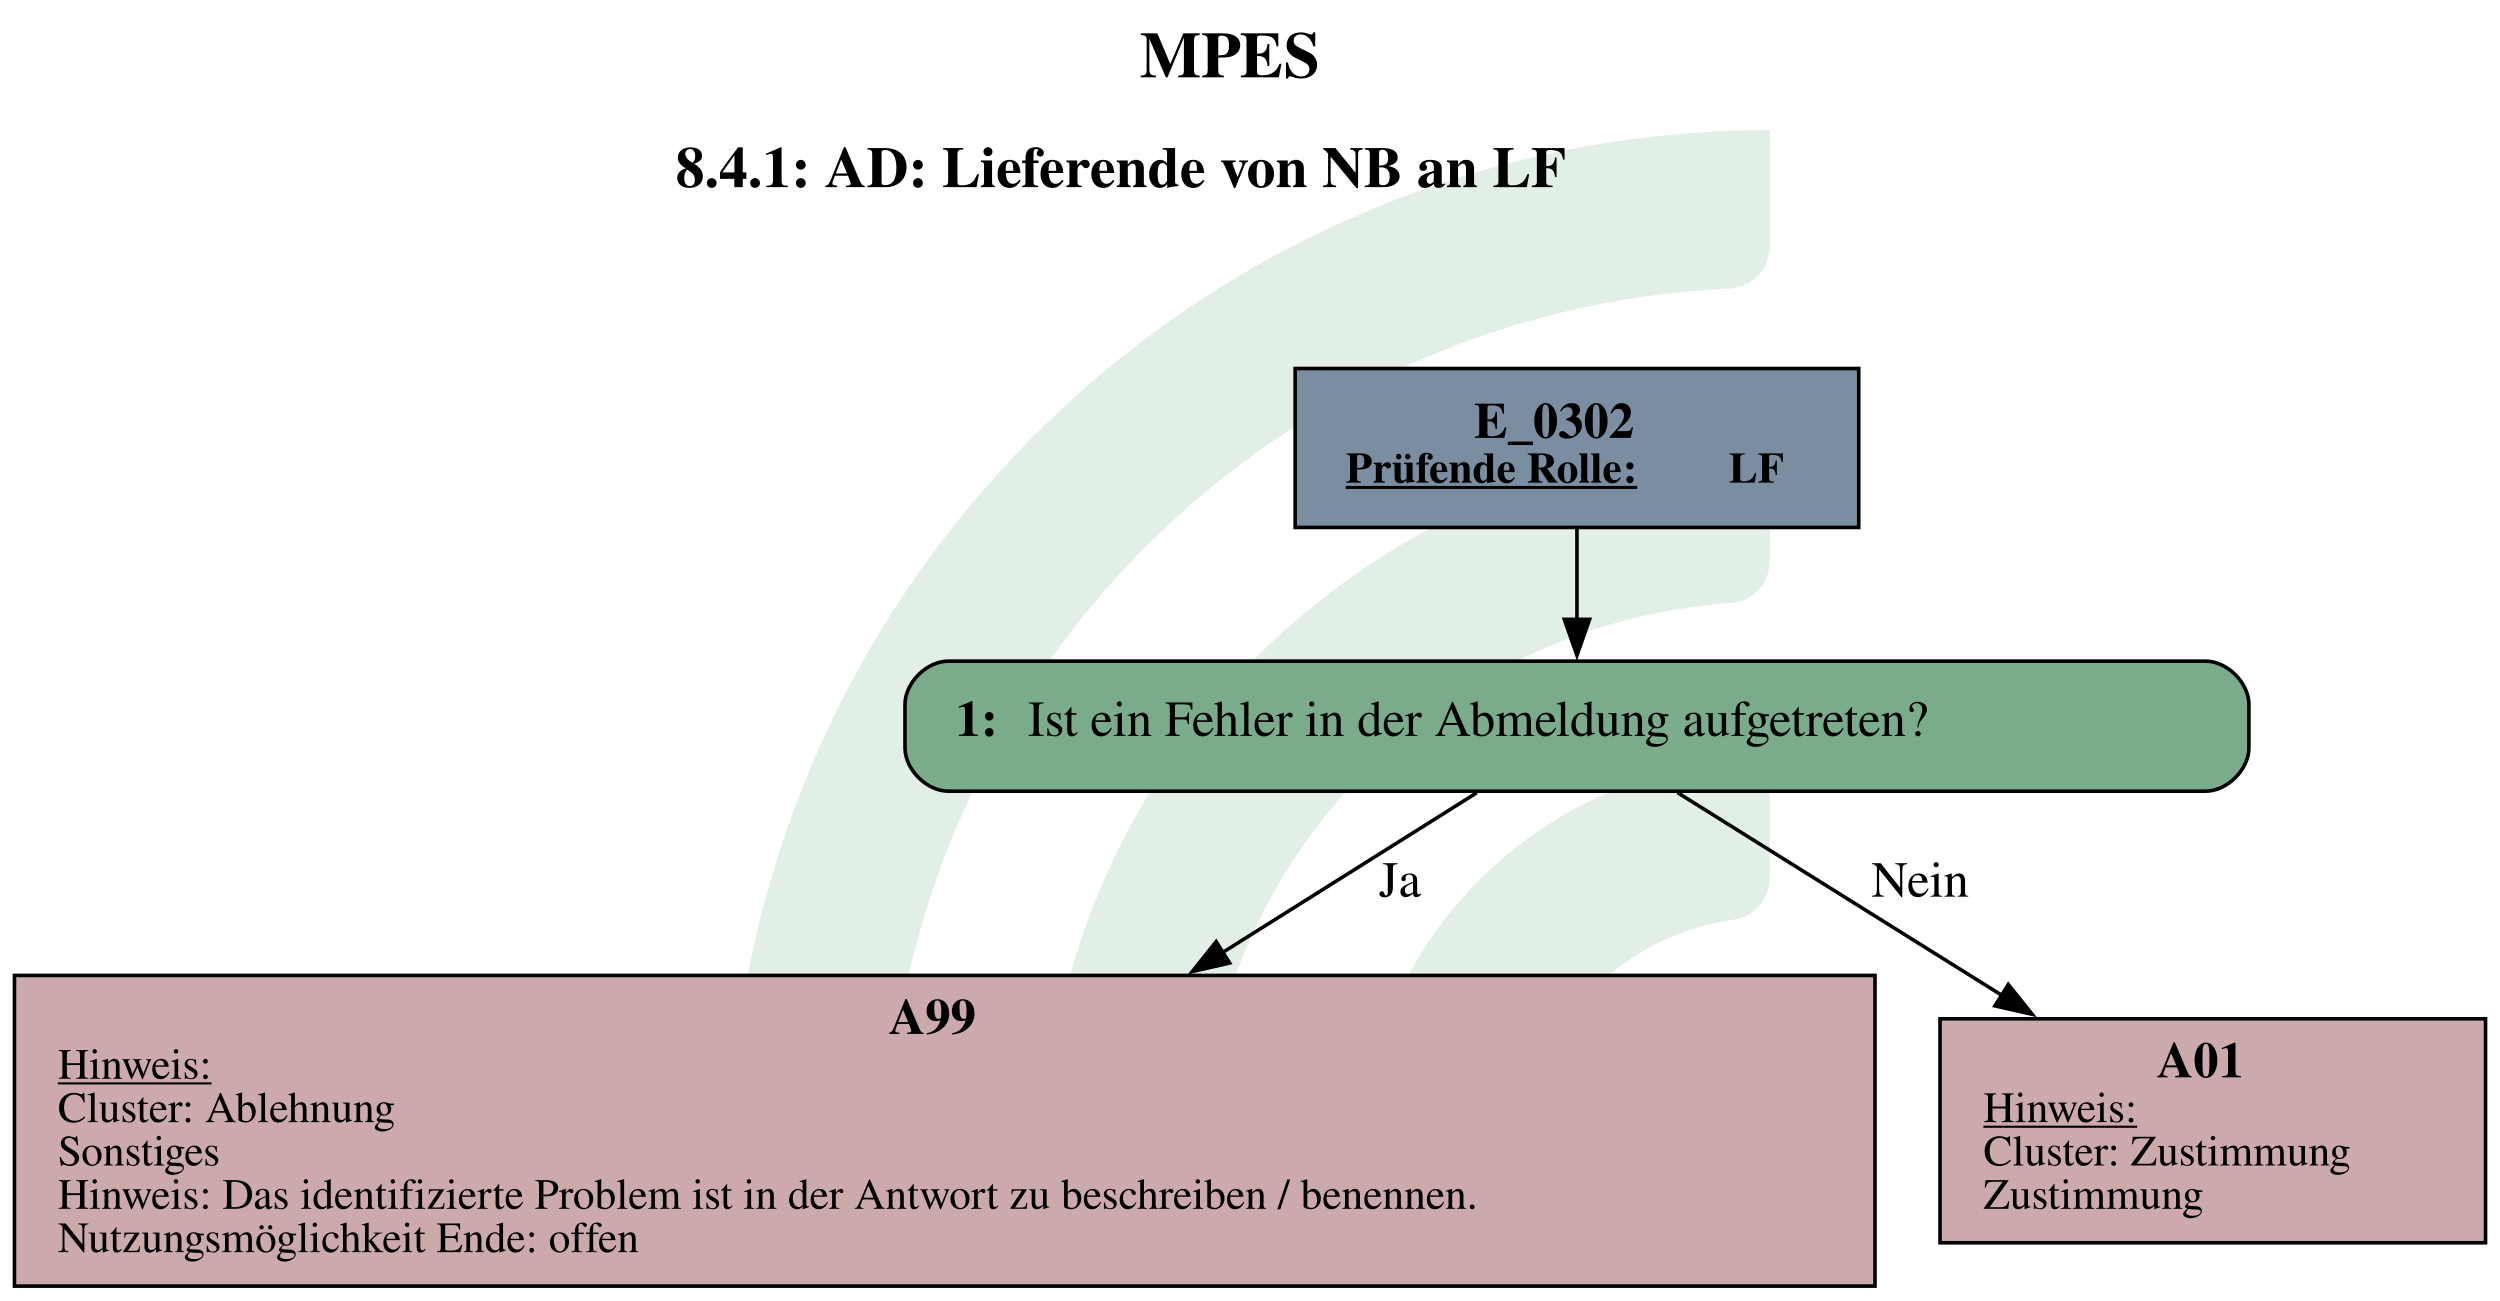
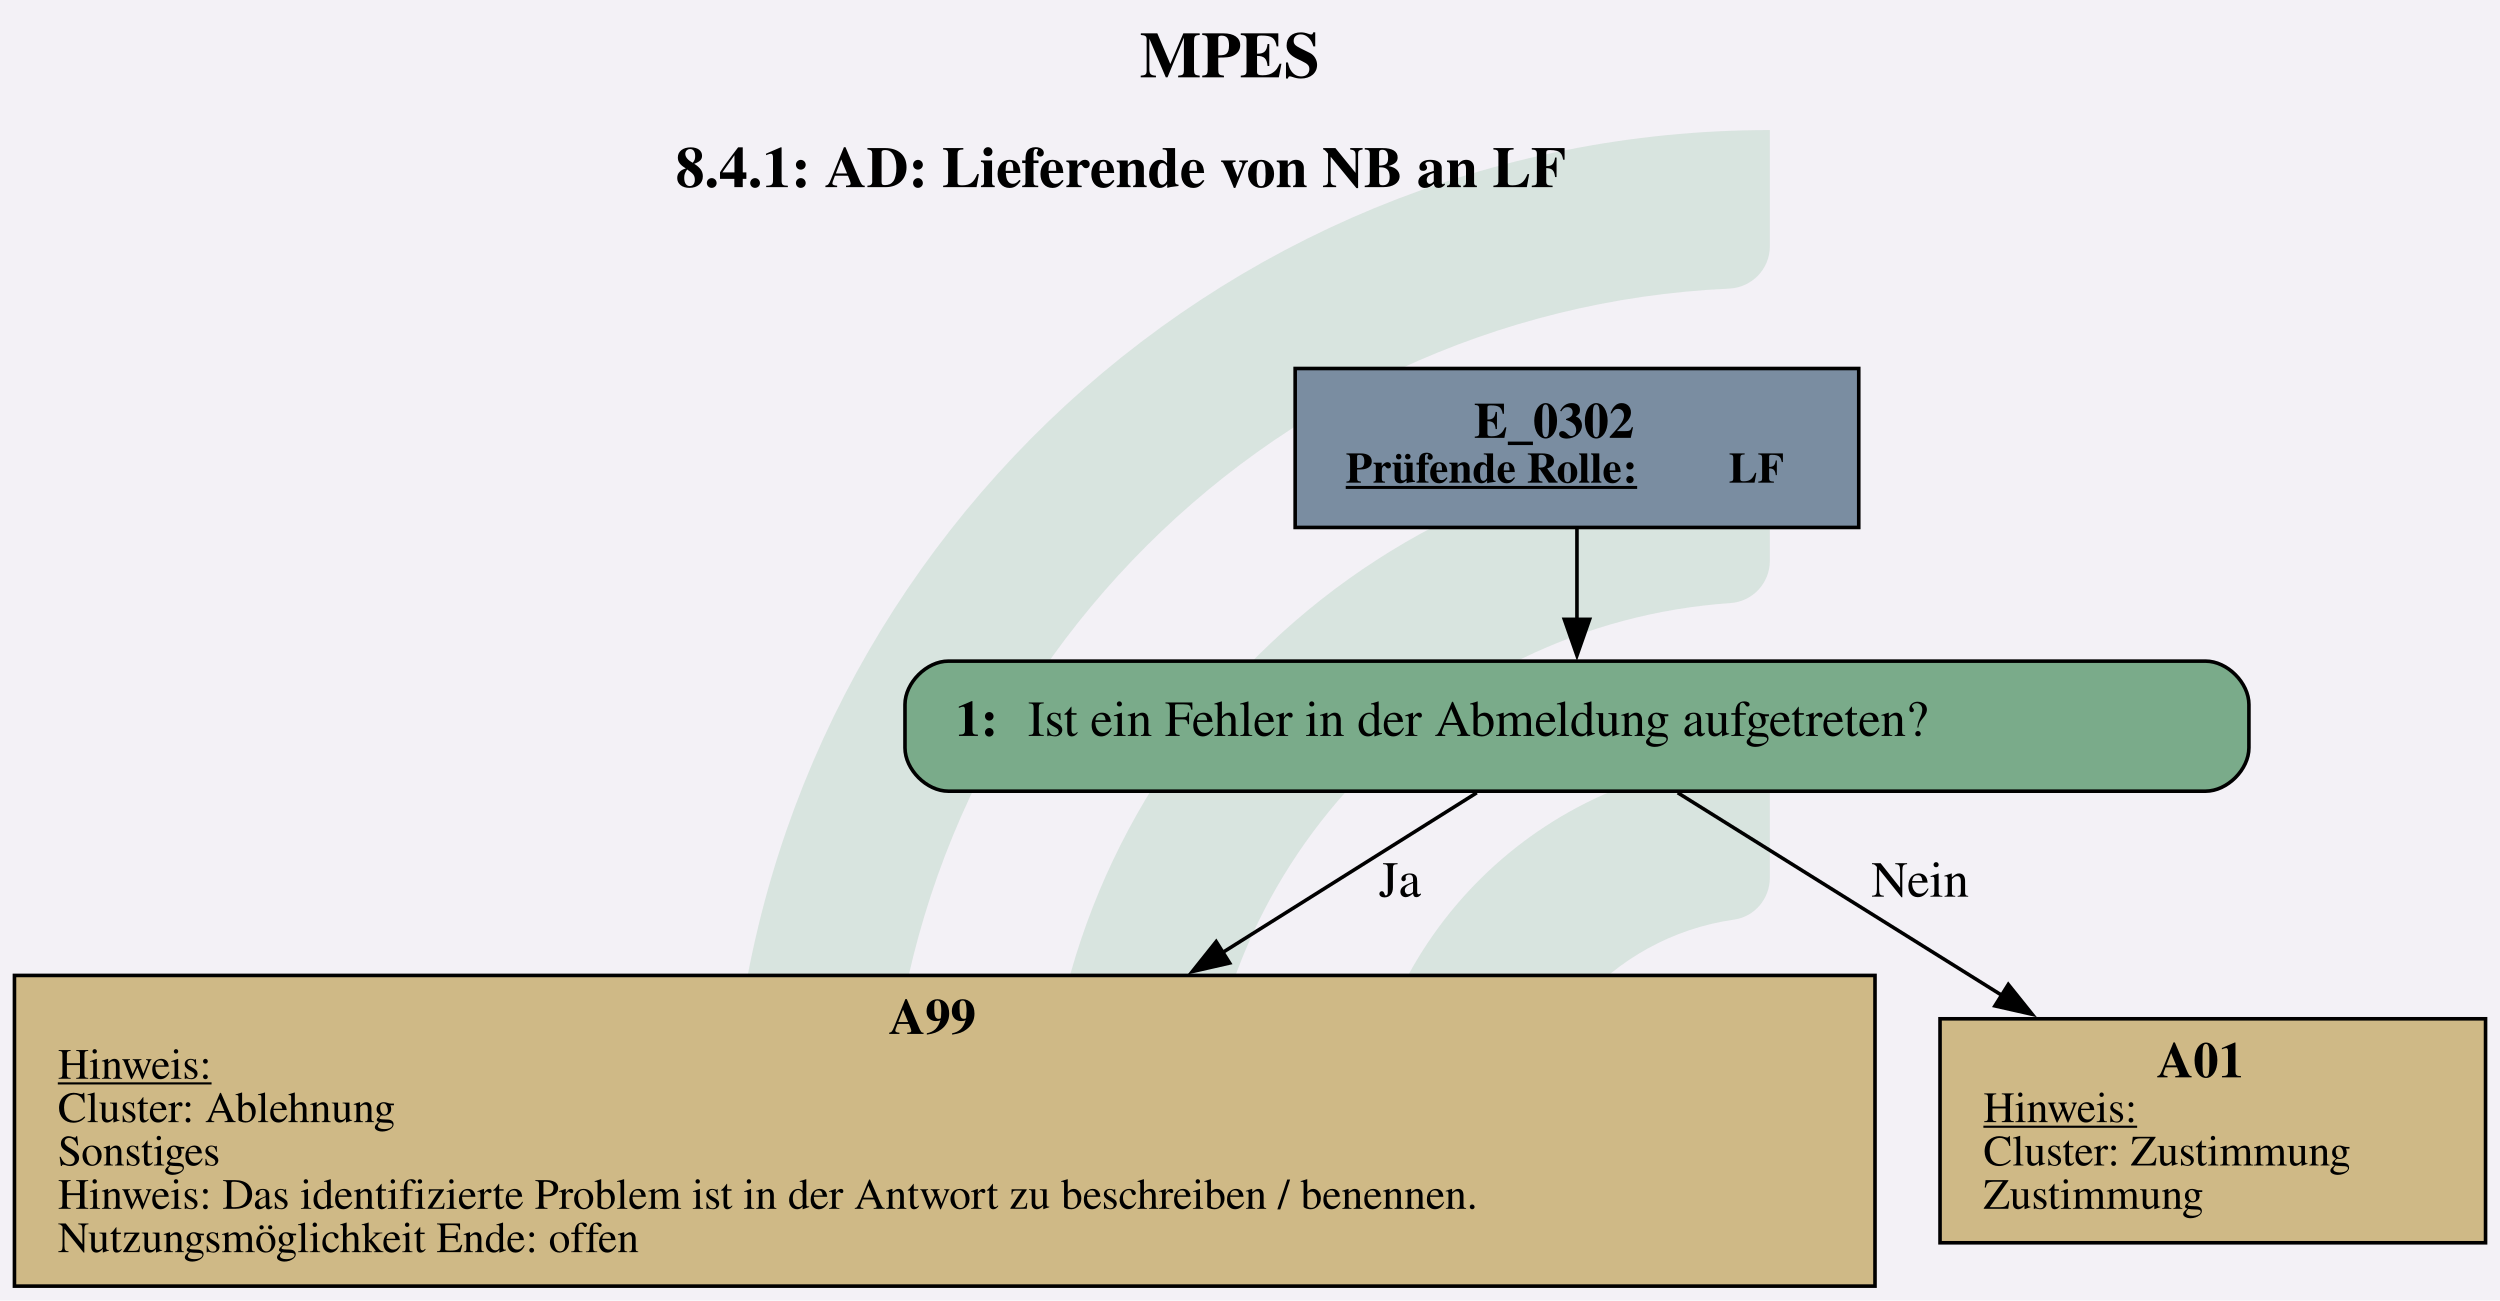
<svg xmlns="http://www.w3.org/2000/svg" version="1.1" width="922.667px" viewBox="0 0 922.667 480.0" height="480.0px">
  <g>
-     <g transform="translate(269.4758, 48) scale(1 1) translate(0, 0) scale(2.170856 2.170856) ">
-       <defs id="defs2">
-         <clipPath clipPathUnits="userSpaceOnUse" id="clipPath23">
-           <path d="M 0,568.156 H 579.236 V 0 H 0 Z" id="path21" />
-         </clipPath>
-       </defs>
-       <g id="layer1" transform="translate(-16.54194,-55.30527)">
-         <g id="g19" clip-path="url(#clipPath23)" transform="matrix(0.3527778,0,0,-0.3527778,0.01017023,243.7368)" style="opacity:0.2">
-           <g id="g25" transform="translate(122.444,32.7195)">
-             <path d="m 0,0 h -56.104 c -11,0 -19.898,9.123 -19.463,20.115 10.594,267.191 231.277,481.302 501.029,481.302 v -56.02 c 0,-10.98 -8.688,-19.892 -19.658,-20.393 C 180.29,414.697 0,228.005 0,0" style="fill:#6ead83;fill-opacity:1;fill-rule:nonzero;stroke:none" id="path27" />
-           </g>
-           <g id="g29" transform="translate(273.7828,32.7195)">
-             <path d="m 0,0 h -55.926 c -11.228,0 -20.091,9.482 -19.435,20.69 10.744,183.439 163.389,329.388 349.485,329.388 v -56.263 c 0,-10.709 -8.273,-19.617 -18.957,-20.35 C 112.819,263.696 0,144.774 0,0" style="fill:#6ead83;fill-opacity:1;fill-rule:nonzero;stroke:none" id="path31" />
-           </g>
-           <g id="g33" transform="translate(425.7667,32.7195)">
-             <path d="m 0,0 h -55.445 c -11.653,0 -20.604,10.17 -19.334,21.753 10.866,99.032 95.031,176.341 196.919,176.341 v -57.011 c 0,-10.046 -7.283,-18.755 -17.229,-20.165 C 45.688,112.522 0,61.497 0,0" style="fill:#6ead83;fill-opacity:1;fill-rule:nonzero;stroke:none" id="path35" />
+     <svg version="1.1" width="922.667px" viewBox="0 0 922.667 480.0" height="480.0px">
+       <polygon fill="#f3f1f6" points="0,0 922.667,0 922.667,480.0 0,480.0" />
+       <g>
+         <g transform="translate(269.4758, 48) scale(1 1) translate(0, 0) scale(2.170856 2.170856) ">
+           <defs id="defs2">
+             <clipPath clipPathUnits="userSpaceOnUse" id="clipPath23">
+               <path d="M 0,568.156 H 579.236 V 0 H 0 Z" id="path21" />
+             </clipPath>
+           </defs>
+           <g id="layer1" transform="translate(-16.54194,-55.30527)">
+             <g id="g19" clip-path="url(#clipPath23)" transform="matrix(0.3527778,0,0,-0.3527778,0.01017023,243.7368)" style="opacity:0.2">
+               <g id="g25" transform="translate(122.444,32.7195)">
+                 <path d="m 0,0 h -56.104 c -11,0 -19.898,9.123 -19.463,20.115 10.594,267.191 231.277,481.302 501.029,481.302 v -56.02 c 0,-10.98 -8.688,-19.892 -19.658,-20.393 C 180.29,414.697 0,228.005 0,0" style="fill:#6ead83;fill-opacity:1;fill-rule:nonzero;stroke:none" id="path27" />
+               </g>
+               <g id="g29" transform="translate(273.7828,32.7195)">
+                 <path d="m 0,0 h -55.926 c -11.228,0 -20.091,9.482 -19.435,20.69 10.744,183.439 163.389,329.388 349.485,329.388 v -56.263 c 0,-10.709 -8.273,-19.617 -18.957,-20.35 C 112.819,263.696 0,144.774 0,0" style="fill:#6ead83;fill-opacity:1;fill-rule:nonzero;stroke:none" id="path31" />
+               </g>
+               <g id="g33" transform="translate(425.7667,32.7195)">
+                 <path d="m 0,0 h -55.445 c -11.653,0 -20.604,10.17 -19.334,21.753 10.866,99.032 95.031,176.341 196.919,176.341 v -57.011 c 0,-10.046 -7.283,-18.755 -17.229,-20.165 C 45.688,112.522 0,61.497 0,0" style="fill:#6ead83;fill-opacity:1;fill-rule:nonzero;stroke:none" id="path35" />
+               </g>
+             </g>
          </g>
        </g>
-       </g>
-     </g>
-     <svg width="692pt" height="360pt" viewBox="0.00 0.00 692.00 360.00">
-       <g id="graph0" class="graph" transform="scale(1 1) rotate(0) translate(4 356)">
-         <text text-anchor="start" x="311.5" y="-334.6" font-family="Times,serif" font-weight="bold" font-size="18.00">MPES</text>
-         <text text-anchor="start" x="183" y="-304.2" font-family="Times,serif" font-weight="bold" font-size="16.00">8.4.1: AD: Lieferende von NB an LF</text>
-         <g id="node1" class="node">
-           <polygon fill="#7a8da1" stroke="black" points="510.5,-254 354.5,-254 354.5,-210 510.5,-210 510.5,-254" />
-           <text text-anchor="start" x="404" y="-234.8" font-family="Times,serif" font-weight="bold" font-size="14.00">E_0302</text>
-           <text text-anchor="start" x="368.5" y="-222.4" font-family="Times,serif" font-weight="bold" text-decoration="underline" font-size="12.00">Prüfende Rolle:</text>
-           <text text-anchor="start" x="474.5" y="-222.4" font-family="Times,serif" font-weight="bold" font-size="12.00"> LF</text>
-         </g>
-         <g id="node2" class="node">
-           <path fill="#7aab8a" stroke="black" d="M606.5,-173C606.5,-173 258.5,-173 258.5,-173 252.5,-173 246.5,-167 246.5,-161 246.5,-161 246.5,-149 246.5,-149 246.5,-143 252.5,-137 258.5,-137 258.5,-137 606.5,-137 606.5,-137 612.5,-137 618.5,-143 618.5,-149 618.5,-149 618.5,-161 618.5,-161 618.5,-167 612.5,-173 606.5,-173" />
-           <text text-anchor="start" x="260.5" y="-152.3" font-family="Times,serif" font-weight="bold" font-size="14.00">1: </text>
-           <text text-anchor="start" x="280.5" y="-152.3" font-family="Times,serif" font-size="14.00">Ist ein Fehler in der Abmeldung aufgetreten?</text>
-         </g>
-         <g id="edge1" class="edge">
-           <path fill="none" stroke="black" d="M432.5,-209.71C432.5,-201.82 432.5,-192.75 432.5,-184.33" />
-           <polygon fill="black" stroke="black" points="436,-184.57 432.5,-174.57 429,-184.57 436,-184.57" />
-         </g>
-         <g id="node3" class="node">
-           <polygon fill="#cca9ab" stroke="black" points="515,-86 0,-86 0,0 515,0 515,-86" />
-           <text text-anchor="start" x="242" y="-69.8" font-family="Times,serif" font-weight="bold" font-size="14.00">A99</text>
-           <text text-anchor="start" x="12" y="-57.4" font-family="Times,serif" text-decoration="underline" font-size="12.00">Hinweis:</text>
-           <text text-anchor="start" x="12" y="-45.4" font-family="Times,serif" font-size="12.00">Cluster: Ablehnung</text>
-           <text text-anchor="start" x="12" y="-33.4" font-family="Times,serif" font-size="12.00">Sonstiges</text>
-           <text text-anchor="start" x="12" y="-21.4" font-family="Times,serif" font-size="12.00">Hinweis: Das identifizierte Problem ist in der Antwort zu beschreiben / benennen.</text>
-           <text text-anchor="start" x="12" y="-9.4" font-family="Times,serif" font-size="12.00">Nutzungsmöglichkeit Ende: offen</text>
-         </g>
-         <g id="edge2" class="edge">
-           <path fill="none" stroke="black" d="M404.77,-136.57C385.71,-124.59 359.41,-108.06 334.3,-92.27" />
-           <polygon fill="black" stroke="black" points="336.36,-89.44 326.03,-87.08 332.64,-95.36 336.36,-89.44" />
-           <text text-anchor="middle" x="383.5" y="-107.8" font-family="Times,serif" font-size="14.00">Ja</text>
-         </g>
-         <g id="node4" class="node">
-           <polygon fill="#cca9ab" stroke="black" points="684,-74 533,-74 533,-12 684,-12 684,-74" />
-           <text text-anchor="start" x="593" y="-57.8" font-family="Times,serif" font-weight="bold" font-size="14.00">A01</text>
-           <text text-anchor="start" x="545" y="-45.4" font-family="Times,serif" text-decoration="underline" font-size="12.00">Hinweis:</text>
-           <text text-anchor="start" x="545" y="-33.4" font-family="Times,serif" font-size="12.00">Cluster: Zustimmung</text>
-           <text text-anchor="start" x="545" y="-21.4" font-family="Times,serif" font-size="12.00">Zustimmung</text>
-         </g>
-         <g id="edge3" class="edge">
-           <path fill="none" stroke="black" d="M460.39,-136.57C484.44,-121.54 519.97,-99.33 550.2,-80.44" />
-           <polygon fill="black" stroke="black" points="551.9,-83.5 558.52,-75.24 548.19,-77.57 551.9,-83.5" />
-           <text text-anchor="middle" x="527.5" y="-107.8" font-family="Times,serif" font-size="14.00">Nein</text>
-         </g>
+         <svg width="692pt" height="360pt" viewBox="0.00 0.00 692.00 360.00">
+           <g id="graph0" class="graph" transform="scale(1 1) rotate(0) translate(4 356)">
+             <text text-anchor="start" x="311.5" y="-334.6" font-family="Times,serif" font-weight="bold" font-size="18.00">MPES</text>
+             <text text-anchor="start" x="183" y="-304.2" font-family="Times,serif" font-weight="bold" font-size="16.00">8.4.1: AD: Lieferende von NB an LF</text>
+             <g id="node1" class="node">
+               <polygon fill="#7a8da1" stroke="black" points="510.5,-254 354.5,-254 354.5,-210 510.5,-210 510.5,-254" />
+               <text text-anchor="start" x="404" y="-234.8" font-family="Times,serif" font-weight="bold" font-size="14.00">E_0302</text>
+               <text text-anchor="start" x="368.5" y="-222.4" font-family="Times,serif" font-weight="bold" text-decoration="underline" font-size="12.00">Prüfende Rolle:</text>
+               <text text-anchor="start" x="474.5" y="-222.4" font-family="Times,serif" font-weight="bold" font-size="12.00"> LF</text>
+             </g>
+             <g id="node2" class="node">
+               <path fill="#7aab8a" stroke="black" d="M606.5,-173C606.5,-173 258.5,-173 258.5,-173 252.5,-173 246.5,-167 246.5,-161 246.5,-161 246.5,-149 246.5,-149 246.5,-143 252.5,-137 258.5,-137 258.5,-137 606.5,-137 606.5,-137 612.5,-137 618.5,-143 618.5,-149 618.5,-149 618.5,-161 618.5,-161 618.5,-167 612.5,-173 606.5,-173" />
+               <text text-anchor="start" x="260.5" y="-152.3" font-family="Times,serif" font-weight="bold" font-size="14.00">1: </text>
+               <text text-anchor="start" x="280.5" y="-152.3" font-family="Times,serif" font-size="14.00">Ist ein Fehler in der Abmeldung aufgetreten?</text>
+             </g>
+             <g id="edge1" class="edge">
+               <path fill="none" stroke="black" d="M432.5,-209.71C432.5,-201.82 432.5,-192.75 432.5,-184.33" />
+               <polygon fill="black" stroke="black" points="436,-184.57 432.5,-174.57 429,-184.57 436,-184.57" />
+             </g>
+             <g id="node3" class="node">
+               <polygon fill="#cfb986" stroke="black" points="515,-86 0,-86 0,0 515,0 515,-86" />
+               <text text-anchor="start" x="242" y="-69.8" font-family="Times,serif" font-weight="bold" font-size="14.00">A99</text>
+               <text text-anchor="start" x="12" y="-57.4" font-family="Times,serif" text-decoration="underline" font-size="12.00">Hinweis:</text>
+               <text text-anchor="start" x="12" y="-45.4" font-family="Times,serif" font-size="12.00">Cluster: Ablehnung</text>
+               <text text-anchor="start" x="12" y="-33.4" font-family="Times,serif" font-size="12.00">Sonstiges</text>
+               <text text-anchor="start" x="12" y="-21.4" font-family="Times,serif" font-size="12.00">Hinweis: Das identifizierte Problem ist in der Antwort zu beschreiben / benennen.</text>
+               <text text-anchor="start" x="12" y="-9.4" font-family="Times,serif" font-size="12.00">Nutzungsmöglichkeit Ende: offen</text>
+             </g>
+             <g id="edge2" class="edge">
+               <path fill="none" stroke="black" d="M404.77,-136.57C385.71,-124.59 359.41,-108.06 334.3,-92.27" />
+               <polygon fill="black" stroke="black" points="336.36,-89.44 326.03,-87.08 332.64,-95.36 336.36,-89.44" />
+               <text text-anchor="middle" x="383.5" y="-107.8" font-family="Times,serif" font-size="14.00">Ja</text>
+             </g>
+             <g id="node4" class="node">
+               <polygon fill="#cfb986" stroke="black" points="684,-74 533,-74 533,-12 684,-12 684,-74" />
+               <text text-anchor="start" x="593" y="-57.8" font-family="Times,serif" font-weight="bold" font-size="14.00">A01</text>
+               <text text-anchor="start" x="545" y="-45.4" font-family="Times,serif" text-decoration="underline" font-size="12.00">Hinweis:</text>
+               <text text-anchor="start" x="545" y="-33.4" font-family="Times,serif" font-size="12.00">Cluster: Zustimmung</text>
+               <text text-anchor="start" x="545" y="-21.4" font-family="Times,serif" font-size="12.00">Zustimmung</text>
+             </g>
+             <g id="edge3" class="edge">
+               <path fill="none" stroke="black" d="M460.39,-136.57C484.44,-121.54 519.97,-99.33 550.2,-80.44" />
+               <polygon fill="black" stroke="black" points="551.9,-83.5 558.52,-75.24 548.19,-77.57 551.9,-83.5" />
+               <text text-anchor="middle" x="527.5" y="-107.8" font-family="Times,serif" font-size="14.00">Nein</text>
+             </g>
+           </g>
+         </svg>
      </g>
    </svg>
  </g>
</svg>
